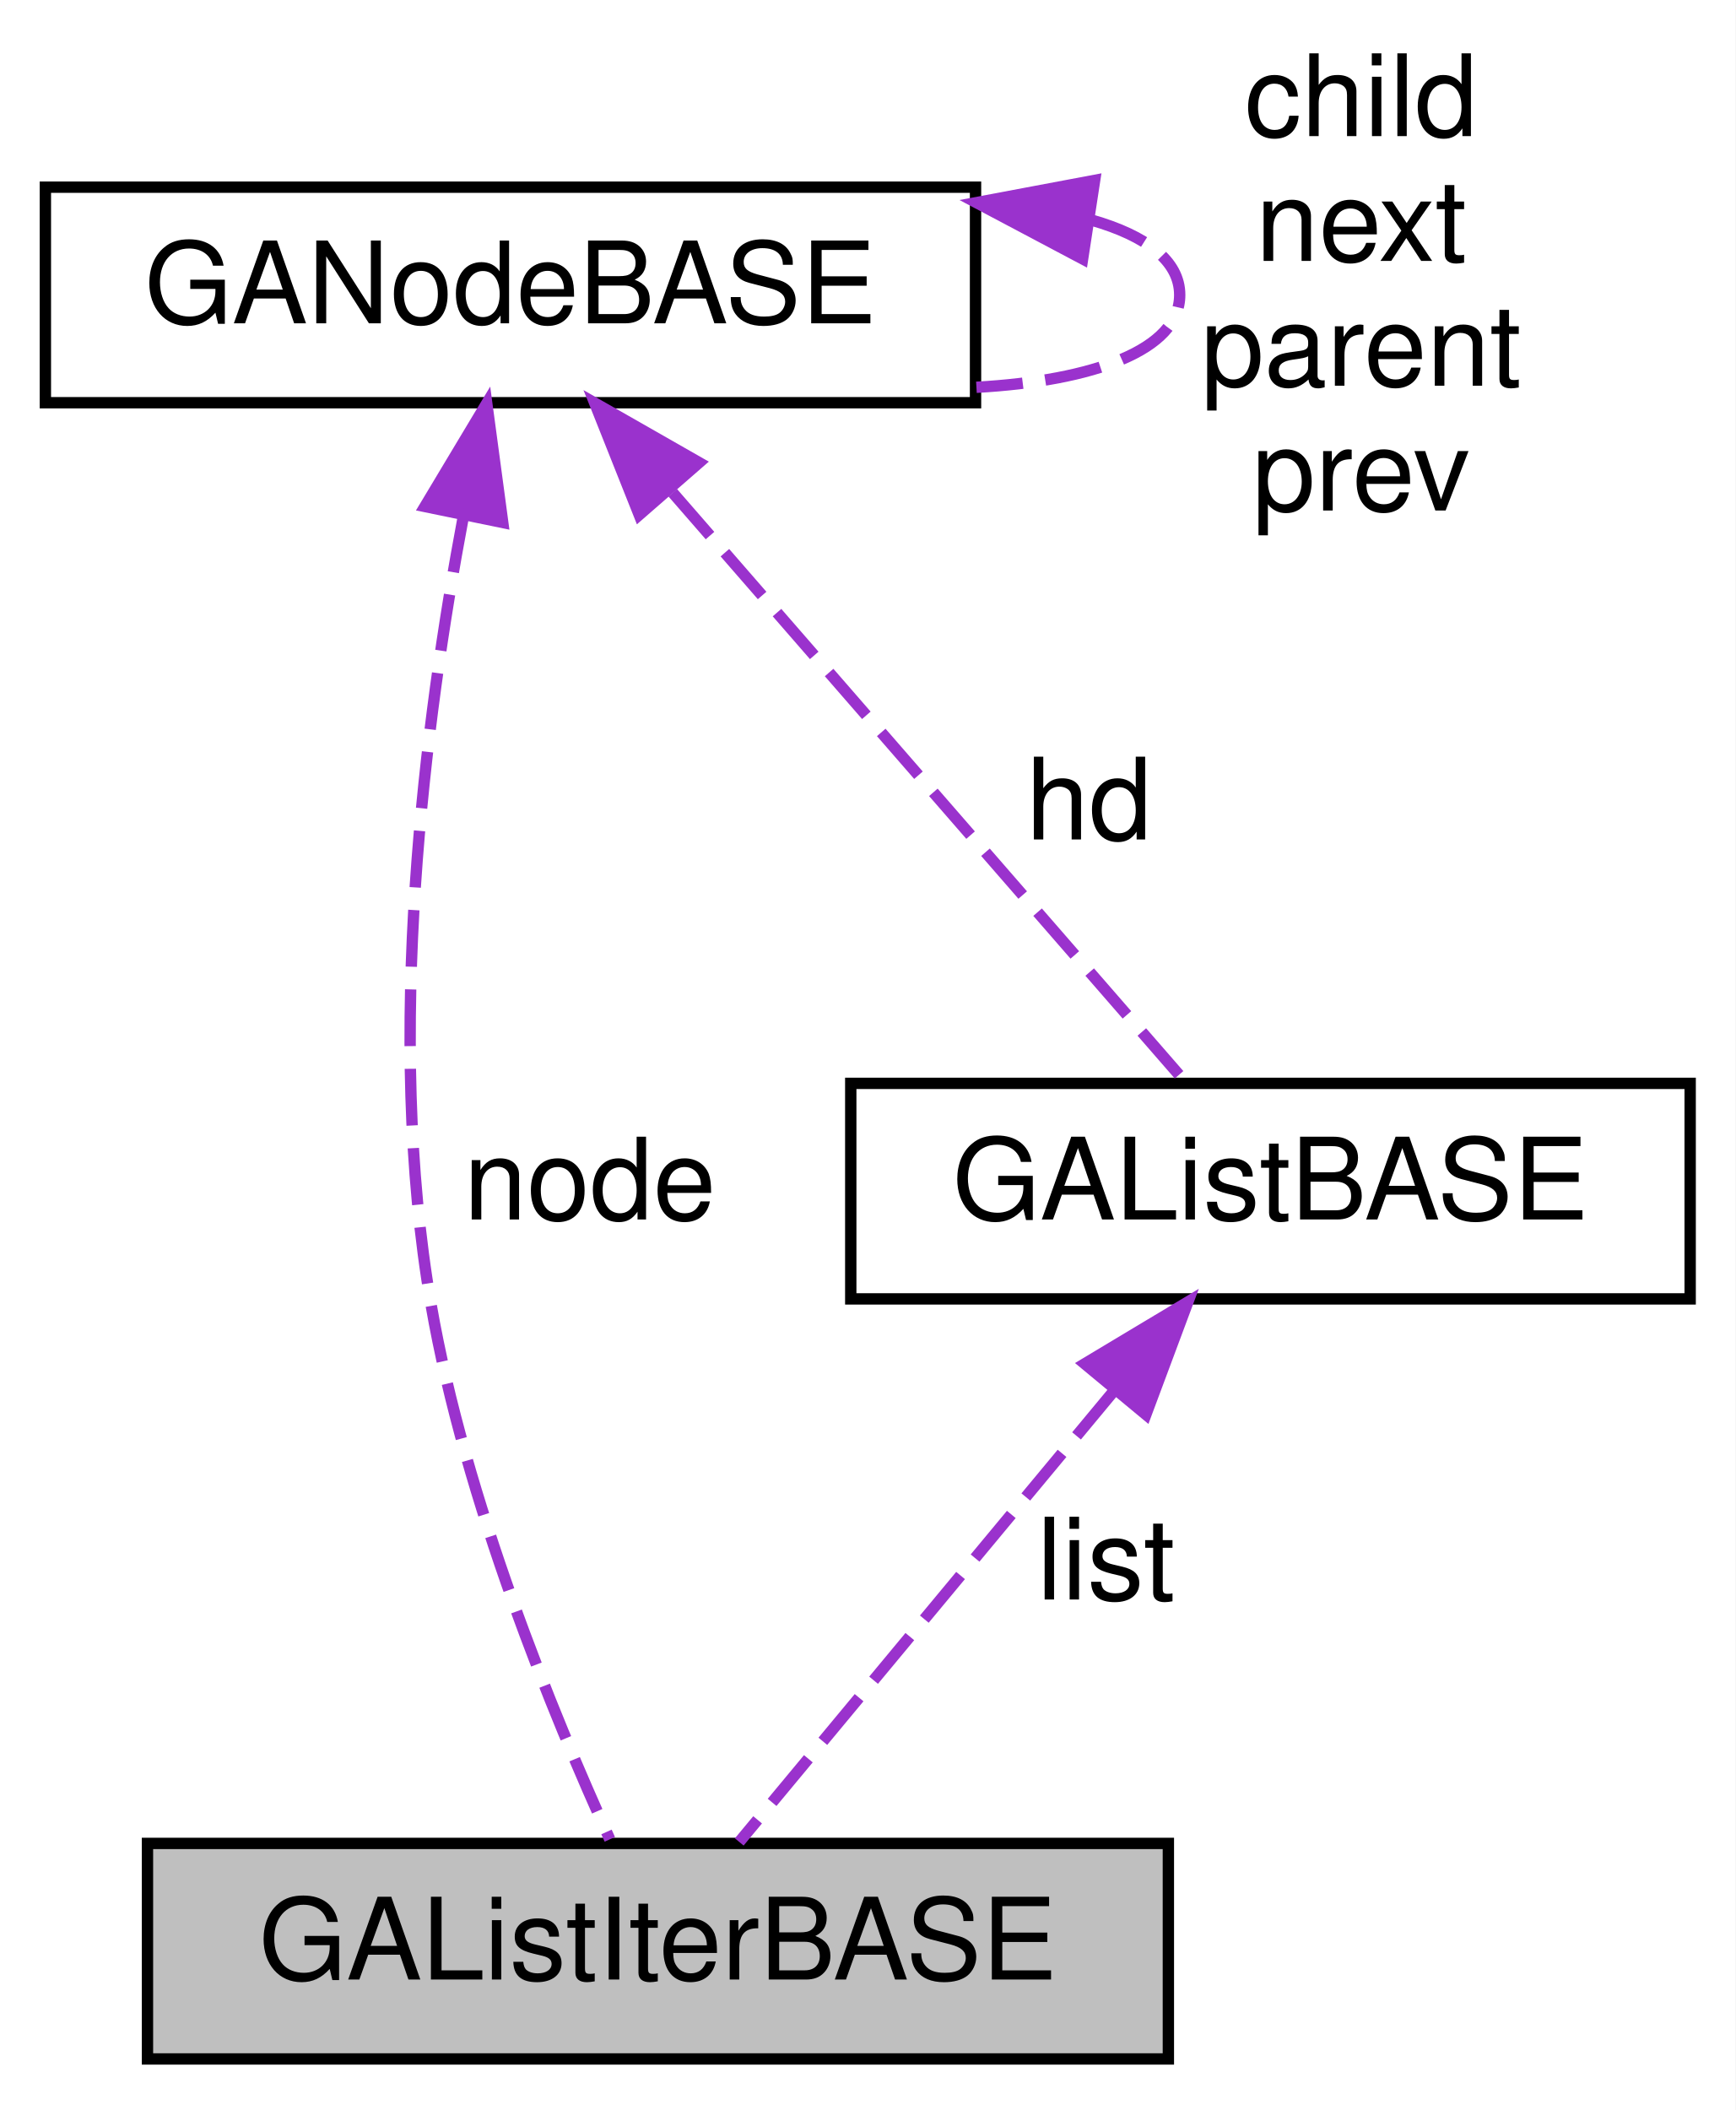
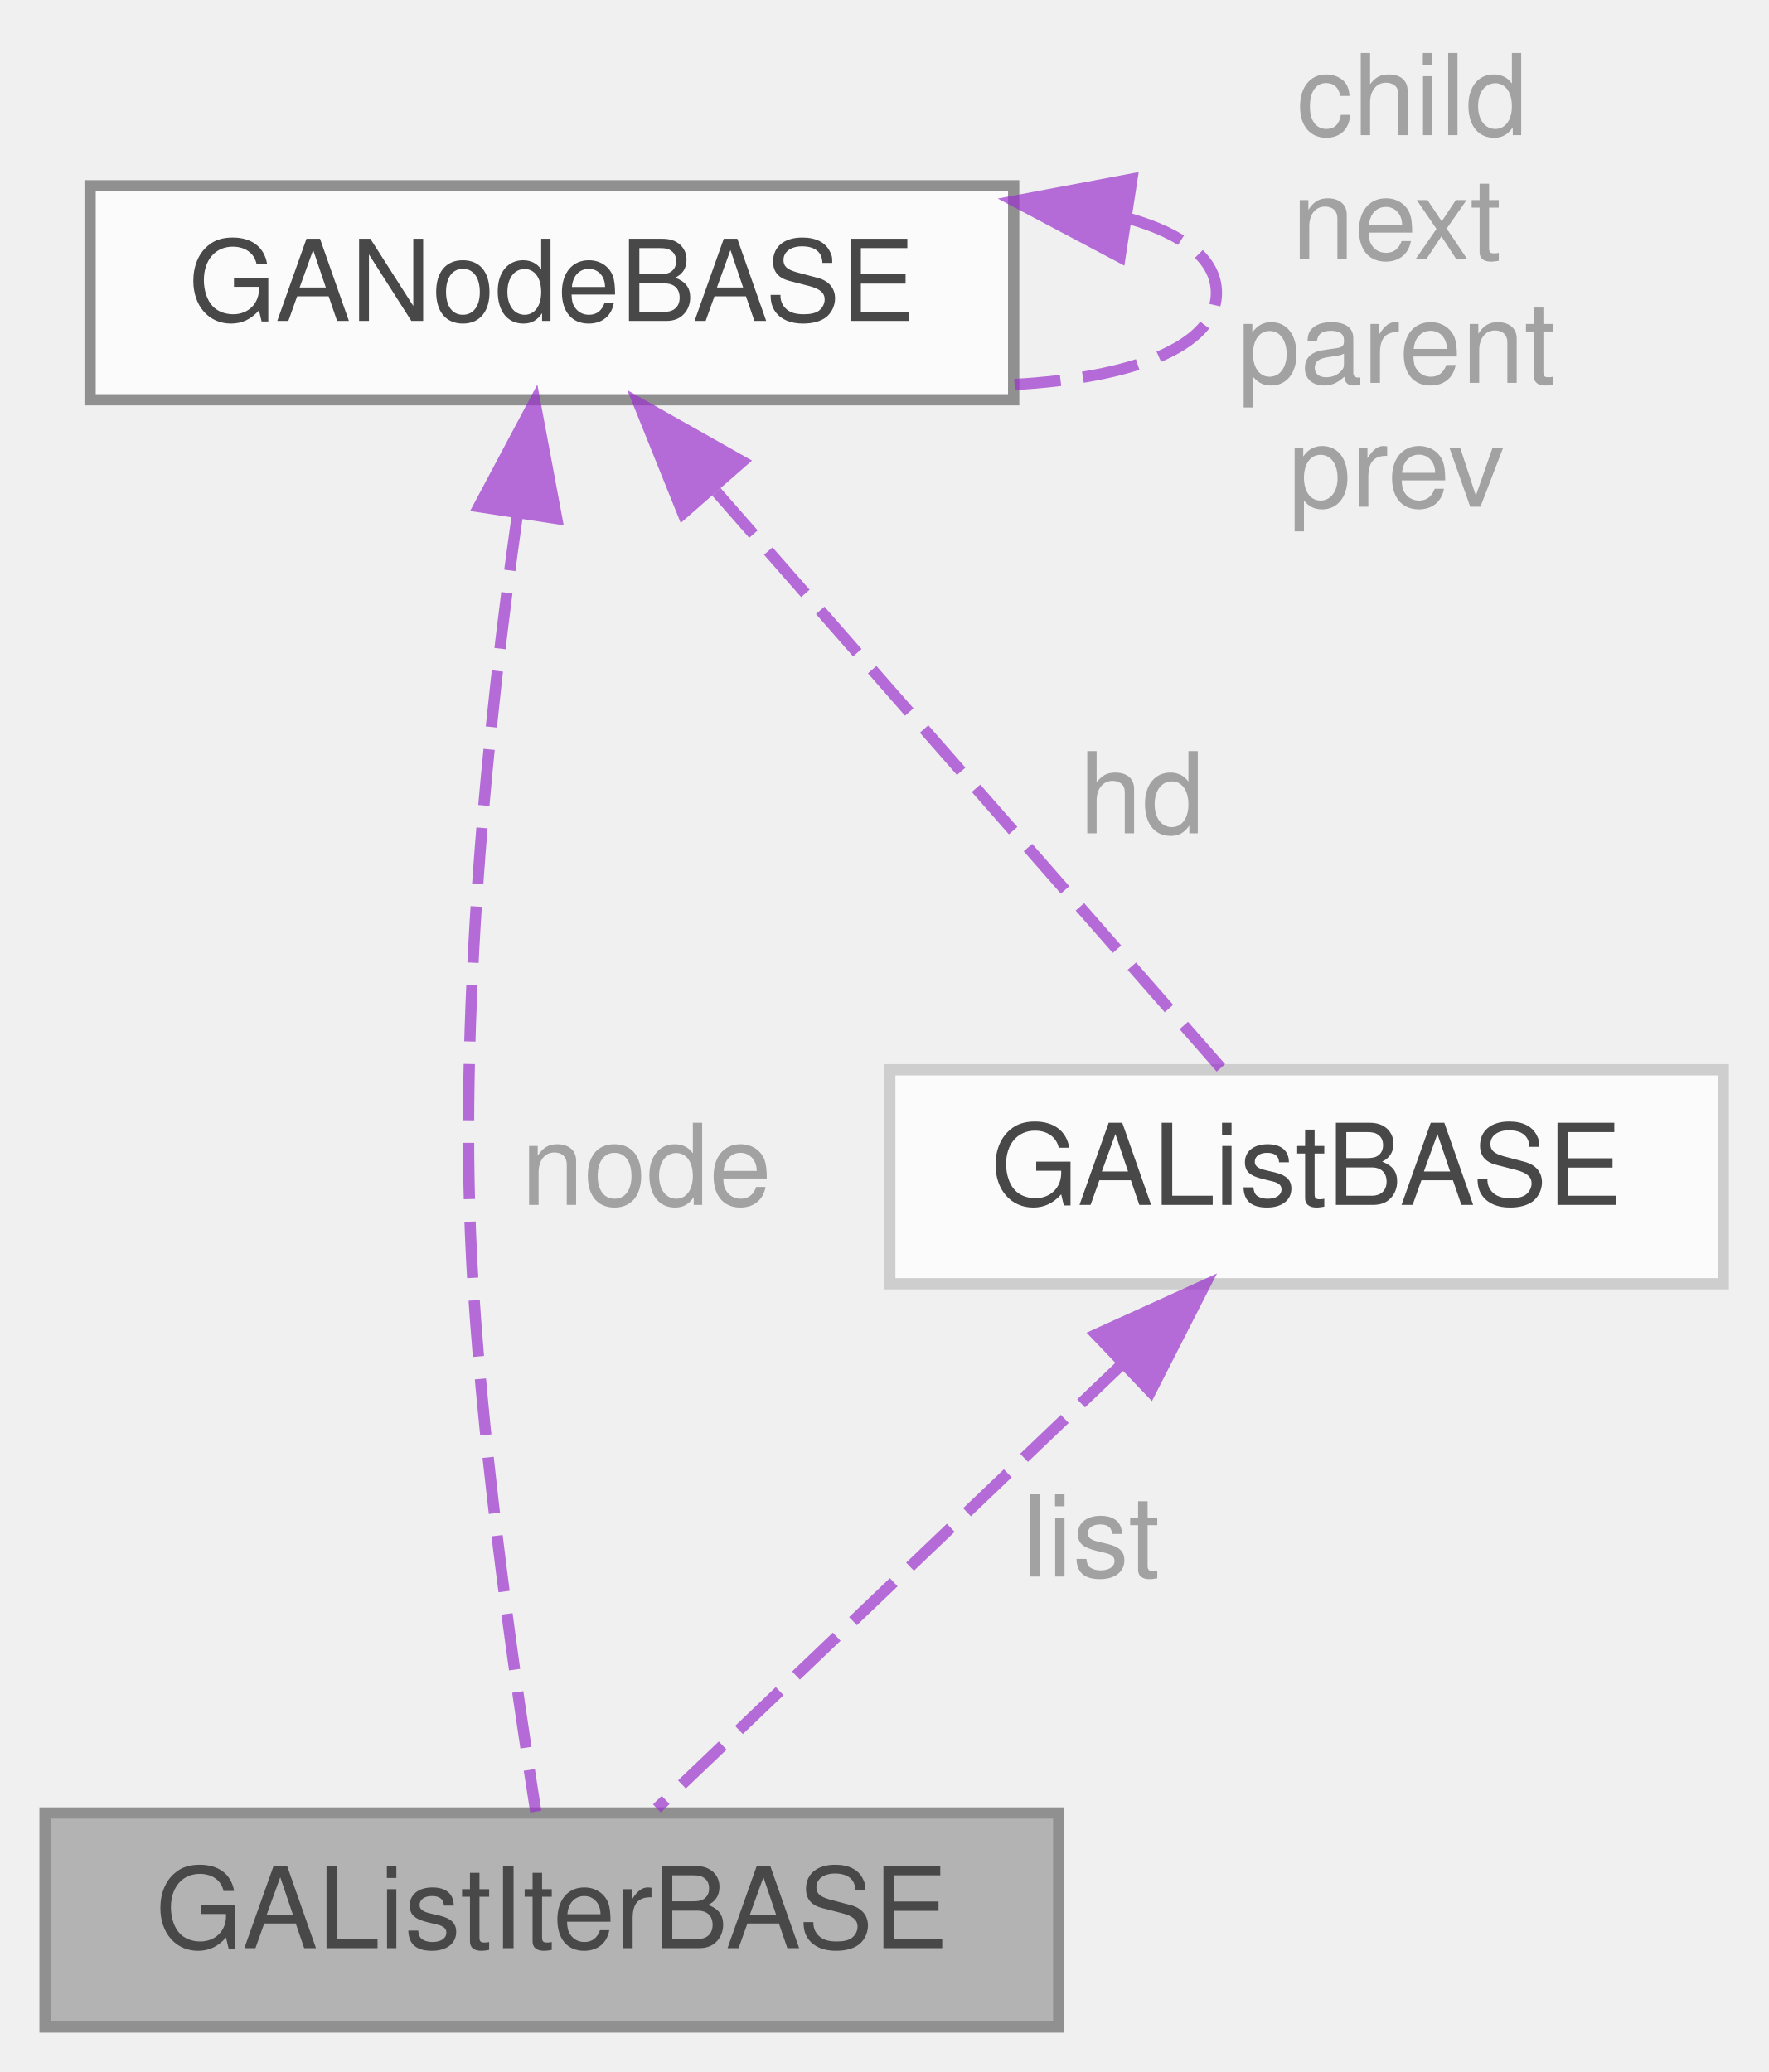
- <svg xmlns="http://www.w3.org/2000/svg" xmlns:xlink="http://www.w3.org/1999/xlink" width="153pt" height="186pt" viewBox="0.00 0.00 153.00 186.00">
-   <g id="graph0" class="graph" transform="scale(1 1) rotate(0) translate(4 182)">
-     <polygon fill="white" stroke="transparent" points="-4,4 -4,-182 149,-182 149,4 -4,4" />
-     <g id="node1" class="node">
-       <g id="a_node1">
-         <a xlink:title=" ">
-           <polygon fill="#bfbfbf" stroke="black" points="9,-0.5 9,-19.5 99,-19.5 99,-0.5 9,-0.5" />
-           <text text-anchor="middle" x="54" y="-7.5" font-family="Helvetica,sans-Serif" font-size="10.00">GAListIterBASE</text>
-         </a>
+ <svg xmlns="http://www.w3.org/2000/svg" xmlns:xlink="http://www.w3.org/1999/xlink" width="157pt" height="184pt" viewBox="0.00 0.00 157.00 184.00">
+   <svg id="main" version="1.1" xml:space="preserve">
+     <style type="text/css">
+ .node, .edge {opacity: 0.7;}
+ .node.selected, .edge.selected {opacity: 1;}
+ .edge:hover path { stroke: red; }
+ .edge:hover polygon { stroke: red; fill: red; }
+ </style>
+     <svg id="graph" class="graph">
+       <g id="graph0" class="graph" transform="scale(1 1) rotate(0) translate(4 180)">
+         <g id="Node000001" class="node">
+           <g id="a_Node000001">
+             <a xlink:title=" ">
+               <polygon fill="#999999" stroke="#666666" points="90,-19 0,-19 0,0 90,0 90,-19" />
+               <text text-anchor="middle" x="45" y="-7" font-family="Helvetica,sans-Serif" font-size="10.00">GAListIterBASE</text>
+             </a>
+           </g>
+         </g>
+         <g id="Node000002" class="node">
+           <g id="a_Node000002">
+             <a xlink:href="structGANodeBASE.html" target="_top" xlink:title="This is the basic node object.">
+               <polygon fill="white" stroke="#666666" points="86,-163.5 4,-163.5 4,-144.5 86,-144.5 86,-163.5" />
+               <text text-anchor="middle" x="45" y="-151.5" font-family="Helvetica,sans-Serif" font-size="10.00">GANodeBASE</text>
+             </a>
+           </g>
+         </g>
+         <g id="edge1_Node000001_Node000002" class="edge">
+           <g id="a_edge1_Node000001_Node000002">
+             <a xlink:title=" ">
+               <path fill="none" stroke="#9a32cd" stroke-dasharray="5,2" d="M41.94,-134.3C39.44,-116.69 36.52,-89.57 38,-66 39.05,-49.33 41.85,-30.01 43.57,-19.12" />
+               <polygon fill="#9a32cd" stroke="#9a32cd" points="38.51,-135.01 43.48,-144.36 45.43,-133.95 38.51,-135.01" />
+             </a>
+           </g>
+           <text text-anchor="middle" x="52" y="-73" font-family="Helvetica,sans-Serif" font-size="10.00" fill="grey"> node</text>
+         </g>
+         <g id="edge2_Node000002_Node000002" class="edge">
+           <g id="a_edge2_Node000002_Node000002">
+             <a xlink:title=" ">
+               <path fill="none" stroke="#9a32cd" stroke-dasharray="5,2" d="M96.26,-160.59C101.01,-159.23 104,-157.03 104,-154 104,-149.14 96.34,-146.43 86.08,-145.86" />
+               <polygon fill="#9a32cd" stroke="#9a32cd" points="95.44,-157.18 86.08,-162.14 96.5,-164.1 95.44,-157.18" />
+             </a>
+           </g>
+           <text text-anchor="middle" x="120" y="-168" font-family="Helvetica,sans-Serif" font-size="10.00" fill="grey"> child</text>
+           <text text-anchor="middle" x="120" y="-157" font-family="Helvetica,sans-Serif" font-size="10.00" fill="grey">next</text>
+           <text text-anchor="middle" x="120" y="-146" font-family="Helvetica,sans-Serif" font-size="10.00" fill="grey">parent</text>
+           <text text-anchor="middle" x="120" y="-135" font-family="Helvetica,sans-Serif" font-size="10.00" fill="grey">prev</text>
+         </g>
+         <g id="Node000003" class="node">
+           <g id="a_Node000003">
+             <a xlink:href="classGAListBASE.html" target="_top" xlink:title=" ">
+               <polygon fill="white" stroke="#bfbfbf" points="149,-85 75,-85 75,-66 149,-66 149,-85" />
+               <text text-anchor="middle" x="112" y="-73" font-family="Helvetica,sans-Serif" font-size="10.00">GAListBASE</text>
+             </a>
+           </g>
+         </g>
+         <g id="edge4_Node000003_Node000002" class="edge">
+           <g id="a_edge4_Node000003_Node000002">
+             <a xlink:title=" ">
+               <path fill="none" stroke="#9a32cd" stroke-dasharray="5,2" d="M59.6,-136.33C73.39,-120.58 93.55,-97.57 104.4,-85.17" />
+               <polygon fill="#9a32cd" stroke="#9a32cd" points="56.64,-134.4 52.69,-144.22 61.91,-139.01 56.64,-134.4" />
+             </a>
+           </g>
+           <text text-anchor="middle" x="96" y="-106" font-family="Helvetica,sans-Serif" font-size="10.00" fill="grey"> hd</text>
+         </g>
+         <g id="edge3_Node000001_Node000003" class="edge">
+           <g id="a_edge3_Node000001_Node000003">
+             <a xlink:title=" ">
+               <path fill="none" stroke="#9a32cd" stroke-dasharray="5,2" d="M95.6,-58.83C82.62,-46.44 64.98,-29.59 54.32,-19.41" />
+               <polygon fill="#9a32cd" stroke="#9a32cd" points="93.32,-61.49 102.96,-65.87 98.15,-56.43 93.32,-61.49" />
+             </a>
+           </g>
+           <text text-anchor="middle" x="91.5" y="-40" font-family="Helvetica,sans-Serif" font-size="10.00" fill="grey"> list</text>
+         </g>
      </g>
-     </g>
-     <g id="node2" class="node">
-       <g id="a_node2">
-         <a xlink:href="classGAListBASE.html" target="_top" xlink:title=" ">
-           <polygon fill="white" stroke="black" points="71,-67.5 71,-86.5 145,-86.5 145,-67.5 71,-67.5" />
-           <text text-anchor="middle" x="108" y="-74.5" font-family="Helvetica,sans-Serif" font-size="10.00">GAListBASE</text>
-         </a>
-       </g>
-     </g>
-     <g id="edge1" class="edge">
-       <path fill="none" stroke="#9a32cd" stroke-dasharray="5,2" d="M94.1,-59.27C83.57,-46.6 69.54,-29.7 61.17,-19.63" />
-       <polygon fill="#9a32cd" stroke="#9a32cd" points="91.63,-61.78 100.72,-67.23 97.02,-57.31 91.63,-61.78" />
-       <text text-anchor="middle" x="93.5" y="-41" font-family="Helvetica,sans-Serif" font-size="10.00"> list</text>
-     </g>
-     <g id="node3" class="node">
-       <g id="a_node3">
-         <a xlink:href="structGANodeBASE.html" target="_top" xlink:title="This is the basic node object.">
-           <polygon fill="white" stroke="black" points="0,-146.5 0,-165.5 82,-165.5 82,-146.5 0,-146.5" />
-           <text text-anchor="middle" x="41" y="-153.5" font-family="Helvetica,sans-Serif" font-size="10.00">GANodeBASE</text>
-         </a>
-       </g>
-     </g>
-     <g id="edge4" class="edge">
-       <path fill="none" stroke="#9a32cd" stroke-dasharray="5,2" d="M36.85,-136.48C33.48,-118.59 29.88,-90.77 34,-67 37,-49.71 44.83,-30.69 49.76,-19.86" />
-       <polygon fill="#9a32cd" stroke="#9a32cd" points="33.46,-137.35 38.91,-146.44 40.32,-135.94 33.46,-137.35" />
-       <text text-anchor="middle" x="48" y="-74.5" font-family="Helvetica,sans-Serif" font-size="10.00"> node</text>
-     </g>
-     <g id="edge2" class="edge">
-       <path fill="none" stroke="#9a32cd" stroke-dasharray="5,2" d="M55.31,-138.56C69.08,-122.73 89.39,-99.39 100.33,-86.81" />
-       <polygon fill="#9a32cd" stroke="#9a32cd" points="52.35,-136.62 48.43,-146.47 57.63,-141.22 52.35,-136.62" />
-       <text text-anchor="middle" x="92" y="-108" font-family="Helvetica,sans-Serif" font-size="10.00"> hd</text>
-     </g>
-     <g id="edge3" class="edge">
-       <path fill="none" stroke="#9a32cd" stroke-dasharray="5,2" d="M92.26,-162.59C97.01,-161.23 100,-159.03 100,-156 100,-151.14 92.34,-148.43 82.08,-147.86" />
-       <polygon fill="#9a32cd" stroke="#9a32cd" points="91.44,-159.18 82.08,-164.14 92.5,-166.1 91.44,-159.18" />
-       <text text-anchor="middle" x="116" y="-170" font-family="Helvetica,sans-Serif" font-size="10.00"> child</text>
-       <text text-anchor="middle" x="116" y="-159" font-family="Helvetica,sans-Serif" font-size="10.00">next</text>
-       <text text-anchor="middle" x="116" y="-148" font-family="Helvetica,sans-Serif" font-size="10.00">parent</text>
-       <text text-anchor="middle" x="116" y="-137" font-family="Helvetica,sans-Serif" font-size="10.00">prev</text>
-     </g>
-   </g>
+     </svg>
+   </svg>
+   <style type="text/css">
+ 
+ [data-mouse-over-selected='false'] { opacity: 0.7; }
+ [data-mouse-over-selected='true']  { opacity: 1.0; }
+ 
+ </style>
</svg>
